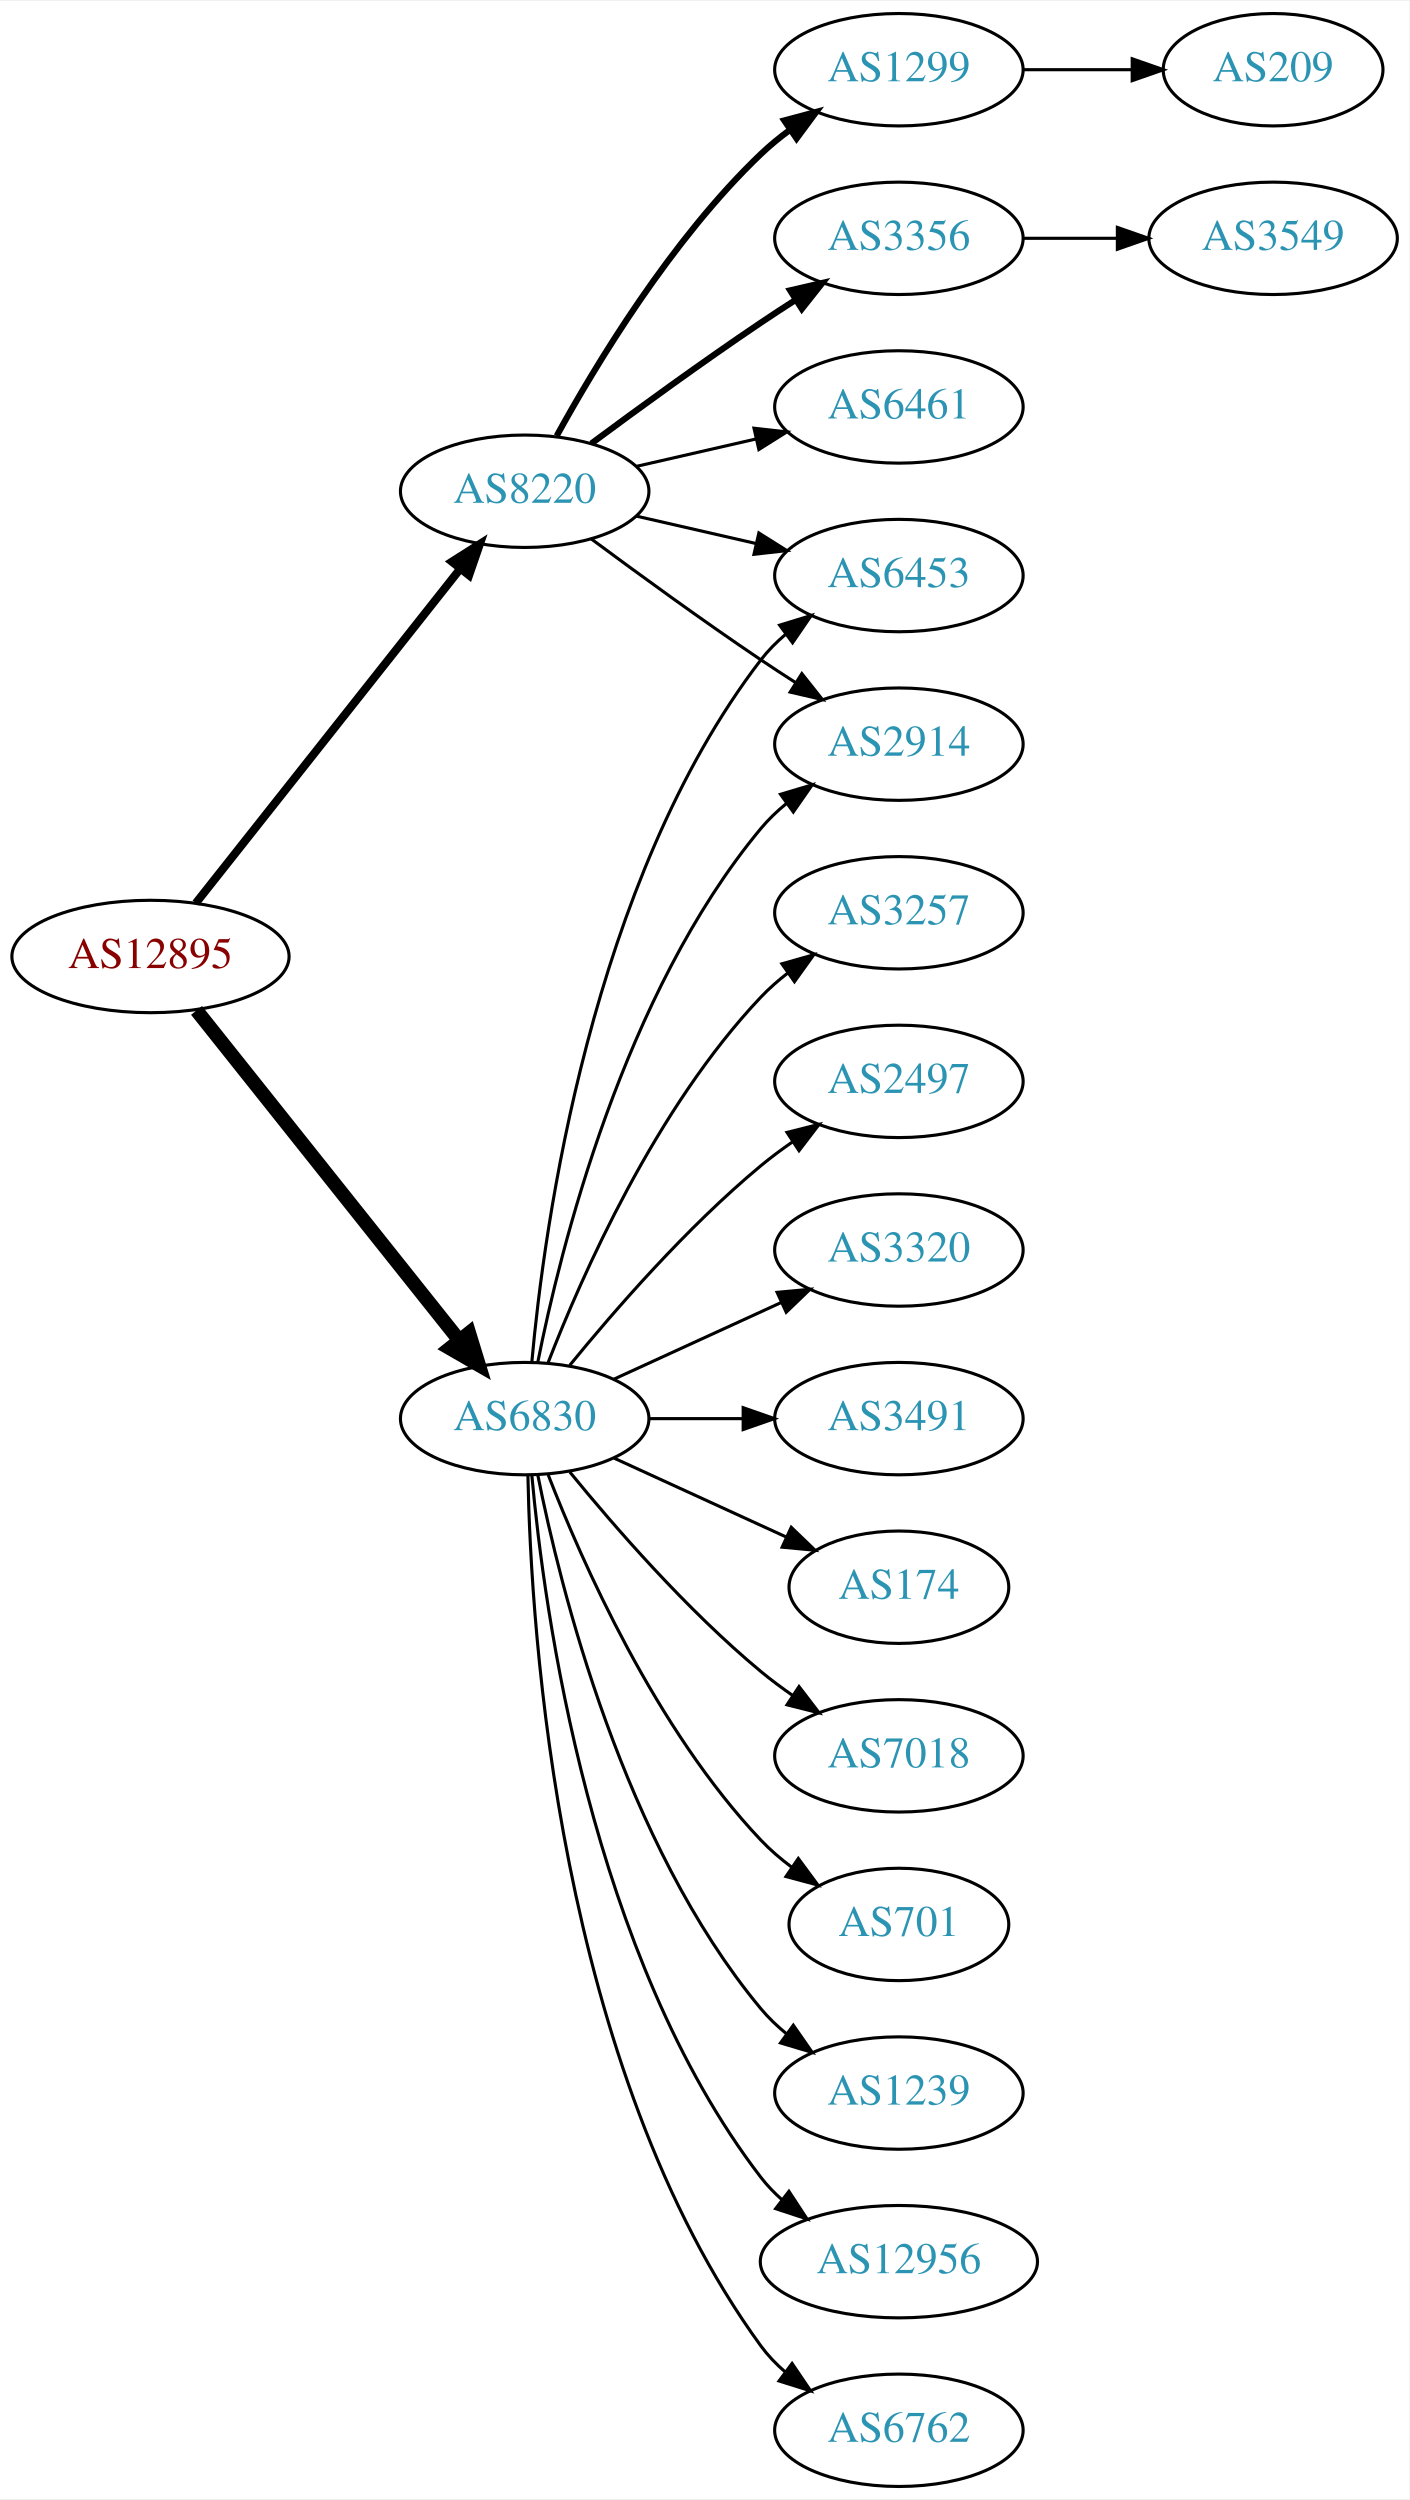
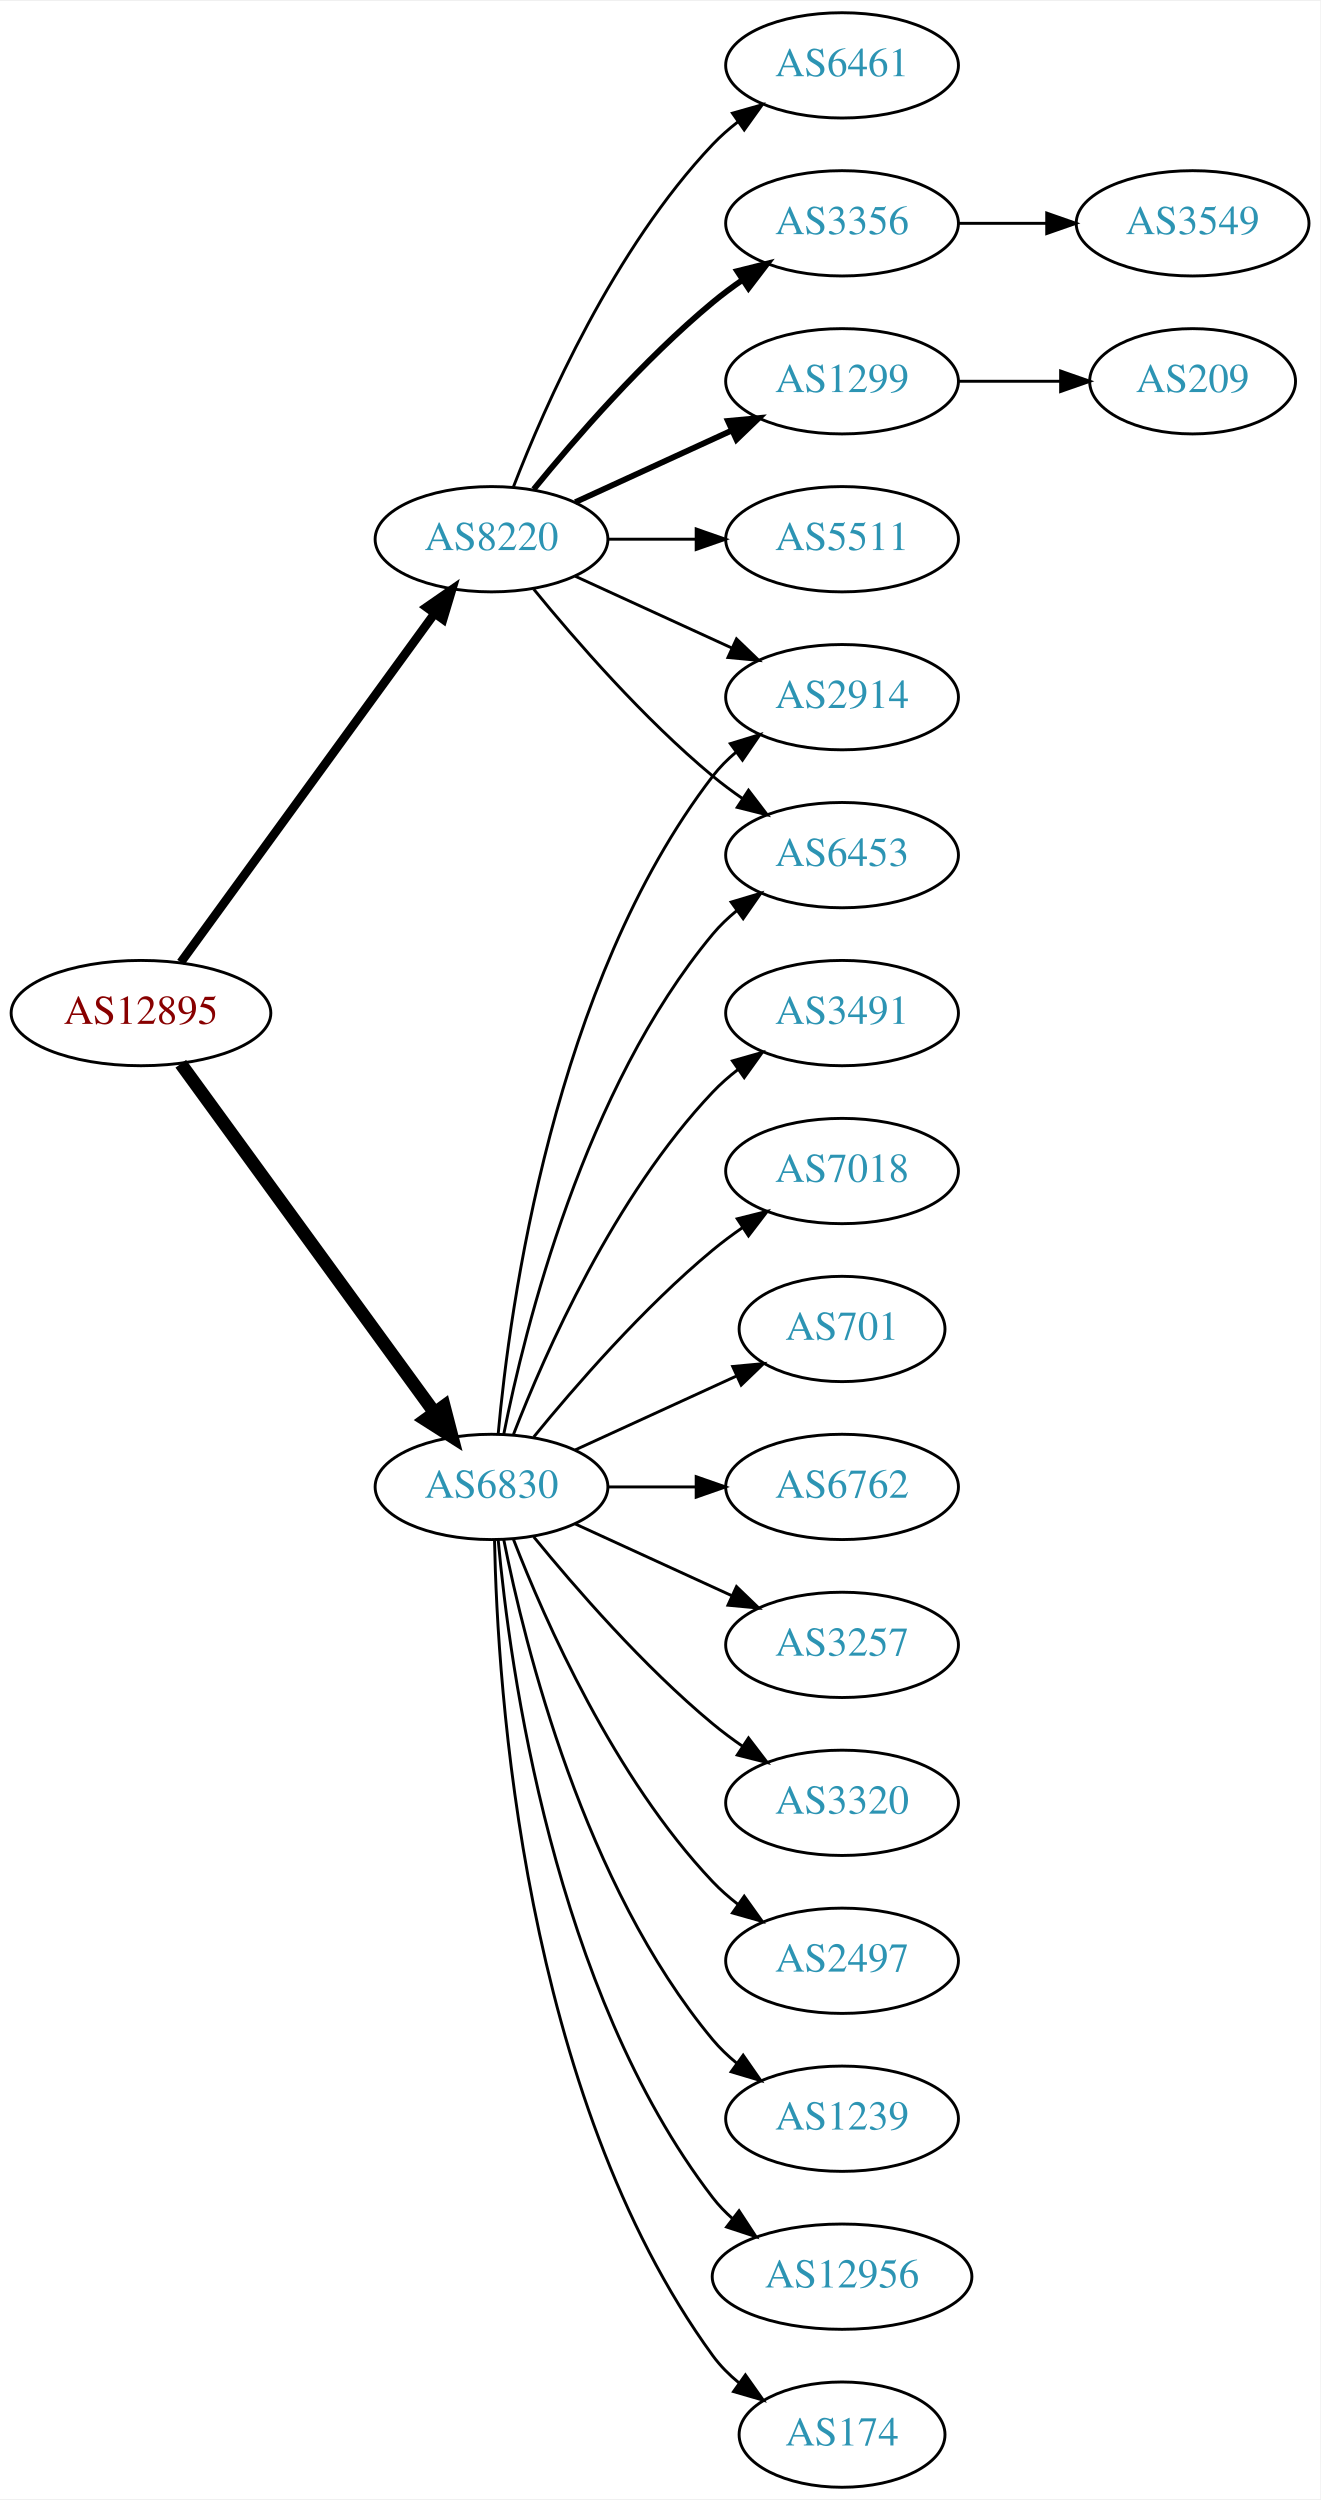
- <svg xmlns="http://www.w3.org/2000/svg" xmlns:xlink="http://www.w3.org/1999/xlink" width="451pt" height="800pt" viewBox="0.00 0.00 451.37 800.00">
-   <g id="graph0" class="graph" transform="scale(1 1) rotate(0) translate(4 796)">
-     <polygon fill="white" stroke="none" points="-4,4 -4,-796 447.37,-796 447.37,4 -4,4" />
+ <svg xmlns="http://www.w3.org/2000/svg" xmlns:xlink="http://www.w3.org/1999/xlink" width="451pt" height="854pt" viewBox="0.00 0.00 451.37 854.00">
+   <g id="graph0" class="graph" transform="scale(1 1) rotate(0) translate(4 850)">
+     <polygon fill="white" stroke="none" points="-4,4 -4,-850 447.37,-850 447.37,4 -4,4" />
    <g id="node1" class="node">
      <g id="a_node1">
        <a xlink:href="/asn/12895" xlink:title="AS12895 ~ Vienna, Austria [AT]">
-           <ellipse fill="#ffffff" stroke="black" cx="44.196" cy="-490" rx="44.393" ry="18" />
-           <text text-anchor="middle" x="44.196" y="-486.3" font-family="Times,serif" font-size="14.00" fill="#880000">AS12895</text>
+           <ellipse fill="#ffffff" stroke="black" cx="44.196" cy="-504" rx="44.393" ry="18" />
+           <text text-anchor="middle" x="44.196" y="-500.3" font-family="Times,serif" font-size="14.00" fill="#880000">AS12895</text>
        </a>
      </g>
    </g>
    <g id="node2" class="node">
      <g id="a_node2">
        <a xlink:href="/asn/6830" xlink:title="AS6830 ~ LGI-UPC [AT]">
          <ellipse fill="#ffffff" stroke="black" cx="164.039" cy="-342" rx="39.794" ry="18" />
          <text text-anchor="middle" x="164.039" y="-338.3" font-family="Times,serif" font-size="14.00" fill="#2c94b3">AS6830</text>
        </a>
      </g>
    </g>
    <g id="edge1" class="edge">
-       <path fill="none" stroke="black" stroke-width="4.5" d="M58.945,-472.733C79.7,-446.666 119.146,-397.126 143.07,-367.079" />
-       <polygon fill="black" stroke="black" stroke-width="4.5" points="146.229,-369.433 149.378,-359.157 140.068,-364.528 146.229,-369.433" />
+       <path fill="none" stroke="black" stroke-width="4.5" d="M57.807,-486.663C78.628,-458.04 120.29,-400.767 144.479,-367.514" />
+       <polygon fill="black" stroke="black" stroke-width="4.5" points="147.82,-369.615 150.518,-359.212 141.451,-364.983 147.82,-369.615" />
    </g>
    <g id="node3" class="node">
      <g id="a_node3">
        <a xlink:href="/asn/8220" xlink:title="AS8220 ~ COLT [GB]">
-           <ellipse fill="#ffffff" stroke="black" cx="164.039" cy="-639" rx="39.794" ry="18" />
-           <text text-anchor="middle" x="164.039" y="-635.3" font-family="Times,serif" font-size="14.00" fill="#2c94b3">AS8220</text>
+           <ellipse fill="#ffffff" stroke="black" cx="164.039" cy="-666" rx="39.794" ry="18" />
+           <text text-anchor="middle" x="164.039" y="-662.3" font-family="Times,serif" font-size="14.00" fill="#2c94b3">AS8220</text>
        </a>
      </g>
    </g>
    <g id="edge2" class="edge">
-       <path fill="none" stroke="black" stroke-width="2.625" d="M58.714,-507.092C79.492,-533.364 119.383,-583.802 143.365,-614.125" />
-       <polygon fill="black" stroke="black" stroke-width="2.625" points="140.73,-616.435 149.678,-622.107 146.22,-612.093 140.73,-616.435" />
+       <path fill="none" stroke="black" stroke-width="3" d="M57.807,-521.337C78.628,-549.96 120.29,-607.233 144.479,-640.486" />
+       <polygon fill="black" stroke="black" stroke-width="3" points="141.805,-642.76 150.518,-648.788 147.466,-638.642 141.805,-642.76" />
    </g>
    <g id="node4" class="node">
      <g id="a_node4">
        <a xlink:href="/asn/2914" xlink:title="AS2914 ~ NTT America, Inc. [US]">
-           <ellipse fill="#ffffff" stroke="black" cx="283.881" cy="-558" rx="39.794" ry="18" />
-           <text text-anchor="middle" x="283.881" y="-554.3" font-family="Times,serif" font-size="14.00" fill="#2c94b3">AS2914</text>
+           <ellipse fill="#ffffff" stroke="black" cx="283.881" cy="-612" rx="39.794" ry="18" />
+           <text text-anchor="middle" x="283.881" y="-608.3" font-family="Times,serif" font-size="14.00" fill="#2c94b3">AS2914</text>
        </a>
      </g>
    </g>
    <g id="edge3" class="edge">
-       <path fill="none" stroke="black" d="M168.237,-360.073C175.401,-396.141 195.675,-478.125 239.685,-531 242.09,-533.889 244.886,-536.563 247.879,-539.013" />
-       <polygon fill="black" stroke="black" points="245.967,-541.95 256.122,-544.973 250.069,-536.277 245.967,-541.95" />
+       <path fill="none" stroke="black" d="M166.323,-360.117C170.221,-403.332 185.238,-514.131 239.685,-585 241.975,-587.981 244.695,-590.716 247.639,-593.205" />
+       <polygon fill="black" stroke="black" points="245.686,-596.113 255.816,-599.218 249.833,-590.473 245.686,-596.113" />
    </g>
    <g id="node5" class="node">
      <g id="a_node5">
+         <a xlink:href="/asn/12956" xlink:title="AS12956 ~ TELXIUS [ES]">
+           <ellipse fill="#ffffff" stroke="black" cx="283.881" cy="-72" rx="44.393" ry="18" />
+           <text text-anchor="middle" x="283.881" y="-68.3" font-family="Times,serif" font-size="14.00" fill="#2c94b3">AS12956</text>
+         </a>
+       </g>
+     </g>
+     <g id="edge4" class="edge">
+       <path fill="none" stroke="black" d="M166.323,-323.883C170.221,-280.668 185.238,-169.869 239.685,-99 241.679,-96.405 243.998,-93.996 246.508,-91.774" />
+       <polygon fill="black" stroke="black" points="248.666,-94.53 254.472,-85.667 244.407,-88.975 248.666,-94.53" />
+     </g>
+     <g id="node6" class="node">
+       <g id="a_node6">
+         <a xlink:href="/asn/174" xlink:title="AS174 ~ Cogent Communications [US]">
+           <ellipse fill="#ffffff" stroke="black" cx="283.881" cy="-18" rx="35.194" ry="18" />
+           <text text-anchor="middle" x="283.881" y="-14.3" font-family="Times,serif" font-size="14.00" fill="#2c94b3">AS174</text>
+         </a>
+       </g>
+     </g>
+     <g id="edge5" class="edge">
+       <path fill="none" stroke="black" d="M165.071,-323.663C166.044,-273.921 174.763,-134.194 239.685,-45 242.203,-41.541 245.311,-38.425 248.698,-35.647" />
+       <polygon fill="black" stroke="black" points="250.837,-38.42 256.956,-29.771 246.778,-32.717 250.837,-38.42" />
+     </g>
+     <g id="node7" class="node">
+       <g id="a_node7">
+         <a xlink:href="/asn/3491" xlink:title="AS3491 ~ PCCW Global, Inc. [US]">
+           <ellipse fill="#ffffff" stroke="black" cx="283.881" cy="-504" rx="39.794" ry="18" />
+           <text text-anchor="middle" x="283.881" y="-500.3" font-family="Times,serif" font-size="14.00" fill="#2c94b3">AS3491</text>
+         </a>
+       </g>
+     </g>
+     <g id="edge6" class="edge">
+       <path fill="none" stroke="black" d="M171.562,-359.994C182.312,-387.728 205.969,-441.429 239.685,-477 242.271,-479.728 245.188,-482.294 248.257,-484.677" />
+       <polygon fill="black" stroke="black" points="246.411,-487.658 256.605,-490.543 250.435,-481.93 246.411,-487.658" />
+     </g>
+     <g id="node8" class="node">
+       <g id="a_node8">
        <a xlink:href="/asn/7018" xlink:title="AS7018 ~ AT&amp;T Services, Inc. [US]">
+           <ellipse fill="#ffffff" stroke="black" cx="283.881" cy="-450" rx="39.794" ry="18" />
+           <text text-anchor="middle" x="283.881" y="-446.3" font-family="Times,serif" font-size="14.00" fill="#2c94b3">AS7018</text>
+         </a>
+       </g>
+     </g>
+     <g id="edge7" class="edge">
+       <path fill="none" stroke="black" d="M178.458,-359.065C192.572,-376.375 215.987,-403.345 239.685,-423 242.901,-425.668 246.402,-428.27 249.972,-430.741" />
+       <polygon fill="black" stroke="black" points="248.05,-433.666 258.329,-436.236 251.896,-427.817 248.05,-433.666" />
+     </g>
+     <g id="node9" class="node">
+       <g id="a_node9">
+         <a xlink:href="/asn/701" xlink:title="AS701 ~ UUNET [US]">
+           <ellipse fill="#ffffff" stroke="black" cx="283.881" cy="-396" rx="35.194" ry="18" />
+           <text text-anchor="middle" x="283.881" y="-392.3" font-family="Times,serif" font-size="14.00" fill="#2c94b3">AS701</text>
+         </a>
+       </g>
+     </g>
+     <g id="edge8" class="edge">
+       <path fill="none" stroke="black" d="M192.667,-354.661C209.084,-362.183 230.065,-371.798 247.662,-379.861" />
+       <polygon fill="black" stroke="black" points="246.49,-383.174 257.04,-384.158 249.407,-376.811 246.49,-383.174" />
+     </g>
+     <g id="node10" class="node">
+       <g id="a_node10">
+         <a xlink:href="/asn/6762" xlink:title="AS6762 ~ TELECOM ITALIA SPARKLE S.p.A. [IT]">
+           <ellipse fill="#ffffff" stroke="black" cx="283.881" cy="-342" rx="39.794" ry="18" />
+           <text text-anchor="middle" x="283.881" y="-338.3" font-family="Times,serif" font-size="14.00" fill="#2c94b3">AS6762</text>
+         </a>
+       </g>
+     </g>
+     <g id="edge9" class="edge">
+       <path fill="none" stroke="black" d="M203.951,-342C213.505,-342 223.854,-342 233.817,-342" />
+       <polygon fill="black" stroke="black" points="234.009,-345.5 244.009,-342 234.009,-338.5 234.009,-345.5" />
+     </g>
+     <g id="node11" class="node">
+       <g id="a_node11">
+         <a xlink:href="/asn/3257" xlink:title="AS3257 ~ GTT [DE]">
+           <ellipse fill="#ffffff" stroke="black" cx="283.881" cy="-288" rx="39.794" ry="18" />
+           <text text-anchor="middle" x="283.881" y="-284.3" font-family="Times,serif" font-size="14.00" fill="#2c94b3">AS3257</text>
+         </a>
+       </g>
+     </g>
+     <g id="edge10" class="edge">
+       <path fill="none" stroke="black" d="M192.667,-329.339C208.624,-322.027 228.895,-312.739 246.178,-304.819" />
+       <polygon fill="black" stroke="black" points="247.793,-307.929 255.425,-300.581 244.876,-301.565 247.793,-307.929" />
+     </g>
+     <g id="node12" class="node">
+       <g id="a_node12">
+         <a xlink:href="/asn/3320" xlink:title="AS3320 ~ DTAG [DE]">
          <ellipse fill="#ffffff" stroke="black" cx="283.881" cy="-234" rx="39.794" ry="18" />
-           <text text-anchor="middle" x="283.881" y="-230.3" font-family="Times,serif" font-size="14.00" fill="#2c94b3">AS7018</text>
-         </a>
-       </g>
-     </g>
-     <g id="edge4" class="edge">
+           <text text-anchor="middle" x="283.881" y="-230.3" font-family="Times,serif" font-size="14.00" fill="#2c94b3">AS3320</text>
+         </a>
+       </g>
+     </g>
+     <g id="edge11" class="edge">
      <path fill="none" stroke="black" d="M178.458,-324.935C192.572,-307.625 215.987,-280.655 239.685,-261 242.901,-258.332 246.402,-255.73 249.972,-253.259" />
      <polygon fill="black" stroke="black" points="251.896,-256.183 258.329,-247.764 248.05,-250.334 251.896,-256.183" />
    </g>
-     <g id="node6" class="node">
-       <g id="a_node6">
-         <a xlink:href="/asn/701" xlink:title="AS701 ~ UUNET [US]">
-           <ellipse fill="#ffffff" stroke="black" cx="283.881" cy="-180" rx="35.194" ry="18" />
-           <text text-anchor="middle" x="283.881" y="-176.3" font-family="Times,serif" font-size="14.00" fill="#2c94b3">AS701</text>
-         </a>
-       </g>
-     </g>
-     <g id="edge5" class="edge">
-       <path fill="none" stroke="black" d="M171.562,-324.006C182.312,-296.272 205.969,-242.571 239.685,-207 242.628,-203.895 246.001,-200.999 249.537,-198.345" />
-       <polygon fill="black" stroke="black" points="251.666,-201.129 257.956,-192.603 247.722,-195.346 251.666,-201.129" />
-     </g>
-     <g id="node7" class="node">
-       <g id="a_node7">
+     <g id="node13" class="node">
+       <g id="a_node13">
+         <a xlink:href="/asn/2497" xlink:title="AS2497 ~ Internet Initiative Japan Inc. [JP]">
+           <ellipse fill="#ffffff" stroke="black" cx="283.881" cy="-180" rx="39.794" ry="18" />
+           <text text-anchor="middle" x="283.881" y="-176.3" font-family="Times,serif" font-size="14.00" fill="#2c94b3">AS2497</text>
+         </a>
+       </g>
+     </g>
+     <g id="edge12" class="edge">
+       <path fill="none" stroke="black" d="M171.562,-324.006C182.312,-296.272 205.969,-242.571 239.685,-207 242.271,-204.272 245.188,-201.706 248.257,-199.323" />
+       <polygon fill="black" stroke="black" points="250.435,-202.07 256.605,-193.457 246.411,-196.342 250.435,-202.07" />
+     </g>
+     <g id="node14" class="node">
+       <g id="a_node14">
        <a xlink:href="/asn/1239" xlink:title="AS1239 ~ Sprint [US]">
          <ellipse fill="#ffffff" stroke="black" cx="283.881" cy="-126" rx="39.794" ry="18" />
          <text text-anchor="middle" x="283.881" y="-122.3" font-family="Times,serif" font-size="14.00" fill="#2c94b3">AS1239</text>
        </a>
      </g>
    </g>
-     <g id="edge6" class="edge">
+     <g id="edge13" class="edge">
      <path fill="none" stroke="black" d="M168.237,-323.927C175.401,-287.859 195.675,-205.875 239.685,-153 242.09,-150.111 244.886,-147.437 247.879,-144.987" />
      <polygon fill="black" stroke="black" points="250.069,-147.723 256.122,-139.027 245.967,-142.05 250.069,-147.723" />
    </g>
-     <g id="node8" class="node">
-       <g id="a_node8">
-         <a xlink:href="/asn/12956" xlink:title="AS12956 ~ TELXIUS [ES]">
-           <ellipse fill="#ffffff" stroke="black" cx="283.881" cy="-72" rx="44.393" ry="18" />
-           <text text-anchor="middle" x="283.881" y="-68.3" font-family="Times,serif" font-size="14.00" fill="#2c94b3">AS12956</text>
-         </a>
-       </g>
-     </g>
-     <g id="edge7" class="edge">
-       <path fill="none" stroke="black" d="M166.323,-323.883C170.221,-280.668 185.238,-169.869 239.685,-99 241.679,-96.405 243.998,-93.996 246.508,-91.774" />
-       <polygon fill="black" stroke="black" points="248.666,-94.53 254.472,-85.667 244.407,-88.975 248.666,-94.53" />
-     </g>
-     <g id="node9" class="node">
-       <g id="a_node9">
-         <a xlink:href="/asn/6453" xlink:title="AS6453 ~ TATA COMMUNICATIONS (AMERICA) INC [US]">
-           <ellipse fill="#ffffff" stroke="black" cx="283.881" cy="-612" rx="39.794" ry="18" />
-           <text text-anchor="middle" x="283.881" y="-608.3" font-family="Times,serif" font-size="14.00" fill="#2c94b3">AS6453</text>
-         </a>
-       </g>
-     </g>
-     <g id="edge8" class="edge">
-       <path fill="none" stroke="black" d="M166.323,-360.117C170.221,-403.332 185.238,-514.131 239.685,-585 241.975,-587.981 244.695,-590.716 247.639,-593.205" />
-       <polygon fill="black" stroke="black" points="245.686,-596.113 255.816,-599.218 249.833,-590.473 245.686,-596.113" />
-     </g>
-     <g id="node10" class="node">
-       <g id="a_node10">
-         <a xlink:href="/asn/6762" xlink:title="AS6762 ~ TELECOM ITALIA SPARKLE S.p.A. [IT]">
-           <ellipse fill="#ffffff" stroke="black" cx="283.881" cy="-18" rx="39.794" ry="18" />
-           <text text-anchor="middle" x="283.881" y="-14.3" font-family="Times,serif" font-size="14.00" fill="#2c94b3">AS6762</text>
-         </a>
-       </g>
-     </g>
-     <g id="edge9" class="edge">
-       <path fill="none" stroke="black" d="M165.071,-323.663C166.044,-273.921 174.763,-134.194 239.685,-45 241.897,-41.961 244.565,-39.187 247.477,-36.674" />
-       <polygon fill="black" stroke="black" points="249.672,-39.403 255.608,-30.627 245.495,-33.786 249.672,-39.403" />
-     </g>
-     <g id="node11" class="node">
-       <g id="a_node11">
-         <a xlink:href="/asn/3257" xlink:title="AS3257 ~ GTT [DE]">
-           <ellipse fill="#ffffff" stroke="black" cx="283.881" cy="-504" rx="39.794" ry="18" />
-           <text text-anchor="middle" x="283.881" y="-500.3" font-family="Times,serif" font-size="14.00" fill="#2c94b3">AS3257</text>
-         </a>
-       </g>
-     </g>
-     <g id="edge10" class="edge">
-       <path fill="none" stroke="black" d="M171.562,-359.994C182.312,-387.728 205.969,-441.429 239.685,-477 242.271,-479.728 245.188,-482.294 248.257,-484.677" />
-       <polygon fill="black" stroke="black" points="246.411,-487.658 256.605,-490.543 250.435,-481.93 246.411,-487.658" />
-     </g>
-     <g id="node12" class="node">
-       <g id="a_node12">
-         <a xlink:href="/asn/2497" xlink:title="AS2497 ~ Internet Initiative Japan Inc. [JP]">
-           <ellipse fill="#ffffff" stroke="black" cx="283.881" cy="-450" rx="39.794" ry="18" />
-           <text text-anchor="middle" x="283.881" y="-446.3" font-family="Times,serif" font-size="14.00" fill="#2c94b3">AS2497</text>
-         </a>
-       </g>
-     </g>
-     <g id="edge11" class="edge">
-       <path fill="none" stroke="black" d="M178.458,-359.065C192.572,-376.375 215.987,-403.345 239.685,-423 242.901,-425.668 246.402,-428.27 249.972,-430.741" />
-       <polygon fill="black" stroke="black" points="248.05,-433.666 258.329,-436.236 251.896,-427.817 248.05,-433.666" />
-     </g>
-     <g id="node13" class="node">
-       <g id="a_node13">
-         <a xlink:href="/asn/3320" xlink:title="AS3320 ~ DTAG [DE]">
-           <ellipse fill="#ffffff" stroke="black" cx="283.881" cy="-396" rx="39.794" ry="18" />
-           <text text-anchor="middle" x="283.881" y="-392.3" font-family="Times,serif" font-size="14.00" fill="#2c94b3">AS3320</text>
-         </a>
-       </g>
-     </g>
-     <g id="edge12" class="edge">
-       <path fill="none" stroke="black" d="M192.667,-354.661C208.624,-361.973 228.895,-371.261 246.178,-379.181" />
-       <polygon fill="black" stroke="black" points="244.876,-382.435 255.425,-383.419 247.793,-376.071 244.876,-382.435" />
-     </g>
-     <g id="node14" class="node">
-       <g id="a_node14">
-         <a xlink:href="/asn/3491" xlink:title="AS3491 ~ PCCW Global, Inc. [US]">
-           <ellipse fill="#ffffff" stroke="black" cx="283.881" cy="-342" rx="39.794" ry="18" />
-           <text text-anchor="middle" x="283.881" y="-338.3" font-family="Times,serif" font-size="14.00" fill="#2c94b3">AS3491</text>
-         </a>
-       </g>
-     </g>
-     <g id="edge13" class="edge">
-       <path fill="none" stroke="black" d="M203.951,-342C213.505,-342 223.854,-342 233.817,-342" />
-       <polygon fill="black" stroke="black" points="234.009,-345.5 244.009,-342 234.009,-338.5 234.009,-345.5" />
-     </g>
    <g id="node15" class="node">
      <g id="a_node15">
-         <a xlink:href="/asn/174" xlink:title="AS174 ~ Cogent Communications [US]">
-           <ellipse fill="#ffffff" stroke="black" cx="283.881" cy="-288" rx="35.194" ry="18" />
-           <text text-anchor="middle" x="283.881" y="-284.3" font-family="Times,serif" font-size="14.00" fill="#2c94b3">AS174</text>
+         <a xlink:href="/asn/6453" xlink:title="AS6453 ~ TATA COMMUNICATIONS (AMERICA) INC [US]">
+           <ellipse fill="#ffffff" stroke="black" cx="283.881" cy="-558" rx="39.794" ry="18" />
+           <text text-anchor="middle" x="283.881" y="-554.3" font-family="Times,serif" font-size="14.00" fill="#2c94b3">AS6453</text>
        </a>
      </g>
    </g>
    <g id="edge14" class="edge">
-       <path fill="none" stroke="black" d="M192.667,-329.339C209.084,-321.817 230.065,-312.202 247.662,-304.139" />
-       <polygon fill="black" stroke="black" points="249.407,-307.189 257.04,-299.842 246.49,-300.826 249.407,-307.189" />
+       <path fill="none" stroke="black" d="M168.237,-360.073C175.401,-396.141 195.675,-478.125 239.685,-531 242.09,-533.889 244.886,-536.563 247.879,-539.013" />
+       <polygon fill="black" stroke="black" points="245.967,-541.95 256.122,-544.973 250.069,-536.277 245.967,-541.95" />
    </g>
    <g id="edge17" class="edge">
-       <path fill="none" stroke="black" d="M185.369,-623.723C200.231,-612.696 220.976,-597.593 239.685,-585 243.234,-582.611 246.984,-580.161 250.733,-577.758" />
-       <polygon fill="black" stroke="black" points="252.801,-580.591 259.381,-572.288 249.059,-574.675 252.801,-580.591" />
-     </g>
-     <g id="edge19" class="edge">
-       <path fill="none" stroke="black" d="M199.758,-631.045C211.758,-628.296 225.379,-625.175 238.071,-622.267" />
-       <polygon fill="black" stroke="black" points="239.037,-625.636 248.003,-619.991 237.474,-618.813 239.037,-625.636" />
+       <path fill="none" stroke="black" d="M192.667,-653.339C208.624,-646.027 228.895,-636.739 246.178,-628.819" />
+       <polygon fill="black" stroke="black" points="247.793,-631.929 255.425,-624.581 244.876,-625.565 247.793,-631.929" />
+     </g>
+     <g id="edge18" class="edge">
+       <path fill="none" stroke="black" d="M178.458,-648.935C192.572,-631.625 215.987,-604.655 239.685,-585 242.901,-582.332 246.402,-579.73 249.972,-577.259" />
+       <polygon fill="black" stroke="black" points="251.896,-580.183 258.329,-571.764 248.05,-574.334 251.896,-580.183" />
    </g>
    <g id="node16" class="node">
      <g id="a_node16">
-         <a xlink:href="/asn/1299" xlink:title="AS1299 ~ Telia Carrier [EU]">
-           <ellipse fill="#ffffff" stroke="black" cx="283.881" cy="-774" rx="39.794" ry="18" />
-           <text text-anchor="middle" x="283.881" y="-770.3" font-family="Times,serif" font-size="14.00" fill="#2c94b3">AS1299</text>
+         <a xlink:href="/asn/6461" xlink:title="AS6461 ~ Zayo Bandwidth [US]">
+           <ellipse fill="#ffffff" stroke="black" cx="283.881" cy="-828" rx="39.794" ry="18" />
+           <text text-anchor="middle" x="283.881" y="-824.3" font-family="Times,serif" font-size="14.00" fill="#2c94b3">AS6461</text>
        </a>
      </g>
    </g>
    <g id="edge15" class="edge">
-       <path fill="none" stroke="black" stroke-width="2" d="M174.28,-656.713C186.825,-679.561 211.002,-719.611 239.685,-747 242.553,-749.739 245.742,-752.347 249.051,-754.785" />
-       <polygon fill="black" stroke="black" stroke-width="2" points="247.175,-757.742 257.411,-760.477 251.114,-751.956 247.175,-757.742" />
+       <path fill="none" stroke="black" d="M171.562,-683.994C182.312,-711.728 205.969,-765.429 239.685,-801 242.271,-803.728 245.188,-806.294 248.257,-808.677" />
+       <polygon fill="black" stroke="black" points="246.411,-811.658 256.605,-814.543 250.435,-805.93 246.411,-811.658" />
    </g>
    <g id="node17" class="node">
      <g id="a_node17">
        <a xlink:href="/asn/3356" xlink:title="AS3356 ~ Level 3 Parent, LLC [US]">
-           <ellipse fill="#ffffff" stroke="black" cx="283.881" cy="-720" rx="39.794" ry="18" />
-           <text text-anchor="middle" x="283.881" y="-716.3" font-family="Times,serif" font-size="14.00" fill="#2c94b3">AS3356</text>
+           <ellipse fill="#ffffff" stroke="black" cx="283.881" cy="-774" rx="39.794" ry="18" />
+           <text text-anchor="middle" x="283.881" y="-770.3" font-family="Times,serif" font-size="14.00" fill="#2c94b3">AS3356</text>
        </a>
      </g>
    </g>
    <g id="edge16" class="edge">
-       <path fill="none" stroke="black" stroke-width="2" d="M185.369,-654.277C200.231,-665.304 220.976,-680.407 239.685,-693 243.234,-695.389 246.984,-697.839 250.733,-700.242" />
-       <polygon fill="black" stroke="black" stroke-width="2" points="249.059,-703.325 259.381,-705.712 252.801,-697.409 249.059,-703.325" />
+       <path fill="none" stroke="black" stroke-width="2" d="M178.458,-683.065C192.572,-700.375 215.987,-727.345 239.685,-747 242.901,-749.668 246.402,-752.27 249.972,-754.741" />
+       <polygon fill="black" stroke="black" stroke-width="2" points="248.05,-757.666 258.329,-760.236 251.896,-751.817 248.05,-757.666" />
    </g>
    <g id="node18" class="node">
      <g id="a_node18">
-         <a xlink:href="/asn/6461" xlink:title="AS6461 ~ Zayo Bandwidth [US]">
+         <a xlink:href="/asn/1299" xlink:title="AS1299 ~ Telia Carrier [EU]">
+           <ellipse fill="#ffffff" stroke="black" cx="283.881" cy="-720" rx="39.794" ry="18" />
+           <text text-anchor="middle" x="283.881" y="-716.3" font-family="Times,serif" font-size="14.00" fill="#2c94b3">AS1299</text>
+         </a>
+       </g>
+     </g>
+     <g id="edge19" class="edge">
+       <path fill="none" stroke="black" stroke-width="2" d="M192.667,-678.661C208.624,-685.973 228.895,-695.261 246.178,-703.181" />
+       <polygon fill="black" stroke="black" stroke-width="2" points="244.876,-706.435 255.425,-707.419 247.793,-700.071 244.876,-706.435" />
+     </g>
+     <g id="node19" class="node">
+       <g id="a_node19">
+         <a xlink:href="/asn/5511" xlink:title="AS5511 ~ Orange S.A. [FR]">
          <ellipse fill="#ffffff" stroke="black" cx="283.881" cy="-666" rx="39.794" ry="18" />
-           <text text-anchor="middle" x="283.881" y="-662.3" font-family="Times,serif" font-size="14.00" fill="#2c94b3">AS6461</text>
-         </a>
-       </g>
-     </g>
-     <g id="edge18" class="edge">
-       <path fill="none" stroke="black" d="M199.758,-646.955C211.758,-649.704 225.379,-652.825 238.071,-655.733" />
-       <polygon fill="black" stroke="black" points="237.474,-659.187 248.003,-658.009 239.037,-652.364 237.474,-659.187" />
+           <text text-anchor="middle" x="283.881" y="-662.3" font-family="Times,serif" font-size="14.00" fill="#2c94b3">AS5511</text>
+         </a>
+       </g>
+     </g>
+     <g id="edge20" class="edge">
+       <path fill="none" stroke="black" d="M203.951,-666C213.505,-666 223.854,-666 233.817,-666" />
+       <polygon fill="black" stroke="black" points="234.009,-669.5 244.009,-666 234.009,-662.5 234.009,-669.5" />
    </g>
    <g id="node20" class="node">
      <g id="a_node20">
+         <a xlink:href="/asn/3549" xlink:title="AS3549 ~ Level 3 Parent, LLC [US]">
+           <ellipse fill="#ffffff" stroke="black" cx="403.724" cy="-774" rx="39.794" ry="18" />
+           <text text-anchor="middle" x="403.724" y="-770.3" font-family="Times,serif" font-size="14.00" fill="#2c94b3">AS3549</text>
+         </a>
+       </g>
+     </g>
+     <g id="edge21" class="edge">
+       <path fill="none" stroke="black" d="M323.794,-774C333.347,-774 343.697,-774 353.659,-774" />
+       <polygon fill="black" stroke="black" points="353.852,-777.5 363.852,-774 353.852,-770.5 353.852,-777.5" />
+     </g>
+     <g id="node21" class="node">
+       <g id="a_node21">
        <a xlink:href="/asn/209" xlink:title="AS209 ~ CenturyLink Communications, LLC [US]">
-           <ellipse fill="#ffffff" stroke="black" cx="403.724" cy="-774" rx="35.194" ry="18" />
-           <text text-anchor="middle" x="403.724" y="-770.3" font-family="Times,serif" font-size="14.00" fill="#2c94b3">AS209</text>
-         </a>
-       </g>
-     </g>
-     <g id="edge21" class="edge">
-       <path fill="none" stroke="black" d="M323.794,-774C334.881,-774 347.04,-774 358.422,-774" />
-       <polygon fill="black" stroke="black" points="358.604,-777.5 368.604,-774 358.604,-770.5 358.604,-777.5" />
-     </g>
-     <g id="node19" class="node">
-       <g id="a_node19">
-         <a xlink:href="/asn/3549" xlink:title="AS3549 ~ Level 3 Parent, LLC [US]">
-           <ellipse fill="#ffffff" stroke="black" cx="403.724" cy="-720" rx="39.794" ry="18" />
-           <text text-anchor="middle" x="403.724" y="-716.3" font-family="Times,serif" font-size="14.00" fill="#2c94b3">AS3549</text>
-         </a>
-       </g>
-     </g>
-     <g id="edge20" class="edge">
-       <path fill="none" stroke="black" d="M323.794,-720C333.347,-720 343.697,-720 353.659,-720" />
-       <polygon fill="black" stroke="black" points="353.852,-723.5 363.852,-720 353.852,-716.5 353.852,-723.5" />
+           <ellipse fill="#ffffff" stroke="black" cx="403.724" cy="-720" rx="35.194" ry="18" />
+           <text text-anchor="middle" x="403.724" y="-716.3" font-family="Times,serif" font-size="14.00" fill="#2c94b3">AS209</text>
+         </a>
+       </g>
+     </g>
+     <g id="edge22" class="edge">
+       <path fill="none" stroke="black" d="M323.794,-720C334.881,-720 347.04,-720 358.422,-720" />
+       <polygon fill="black" stroke="black" points="358.604,-723.5 368.604,-720 358.604,-716.5 358.604,-723.5" />
    </g>
  </g>
</svg>
